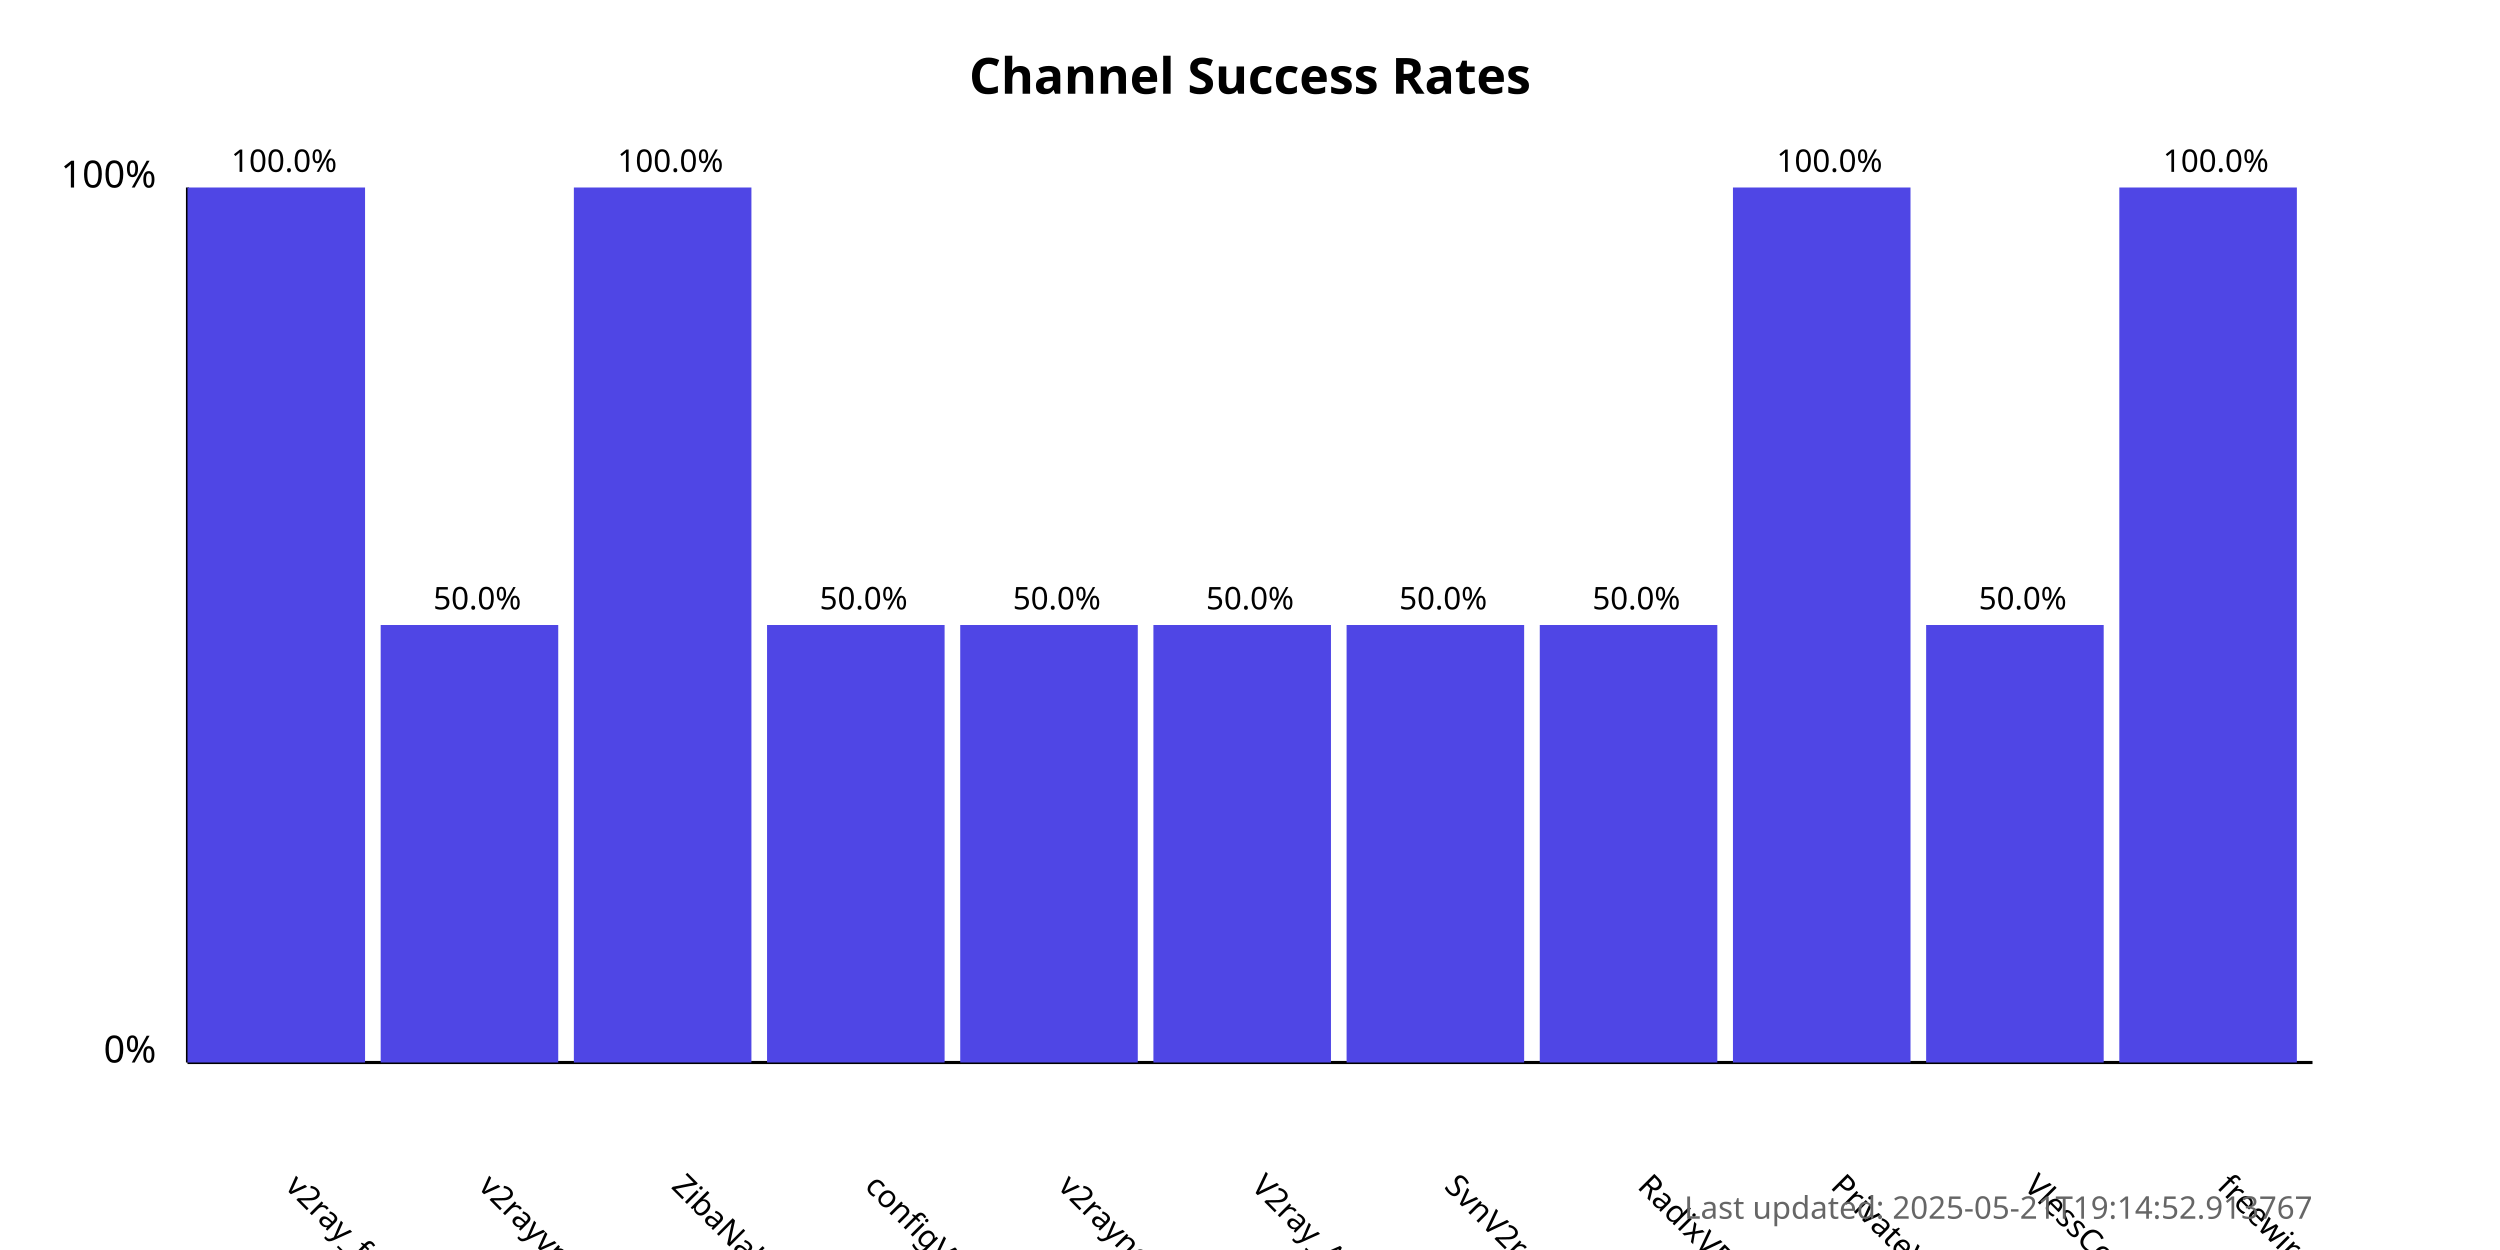
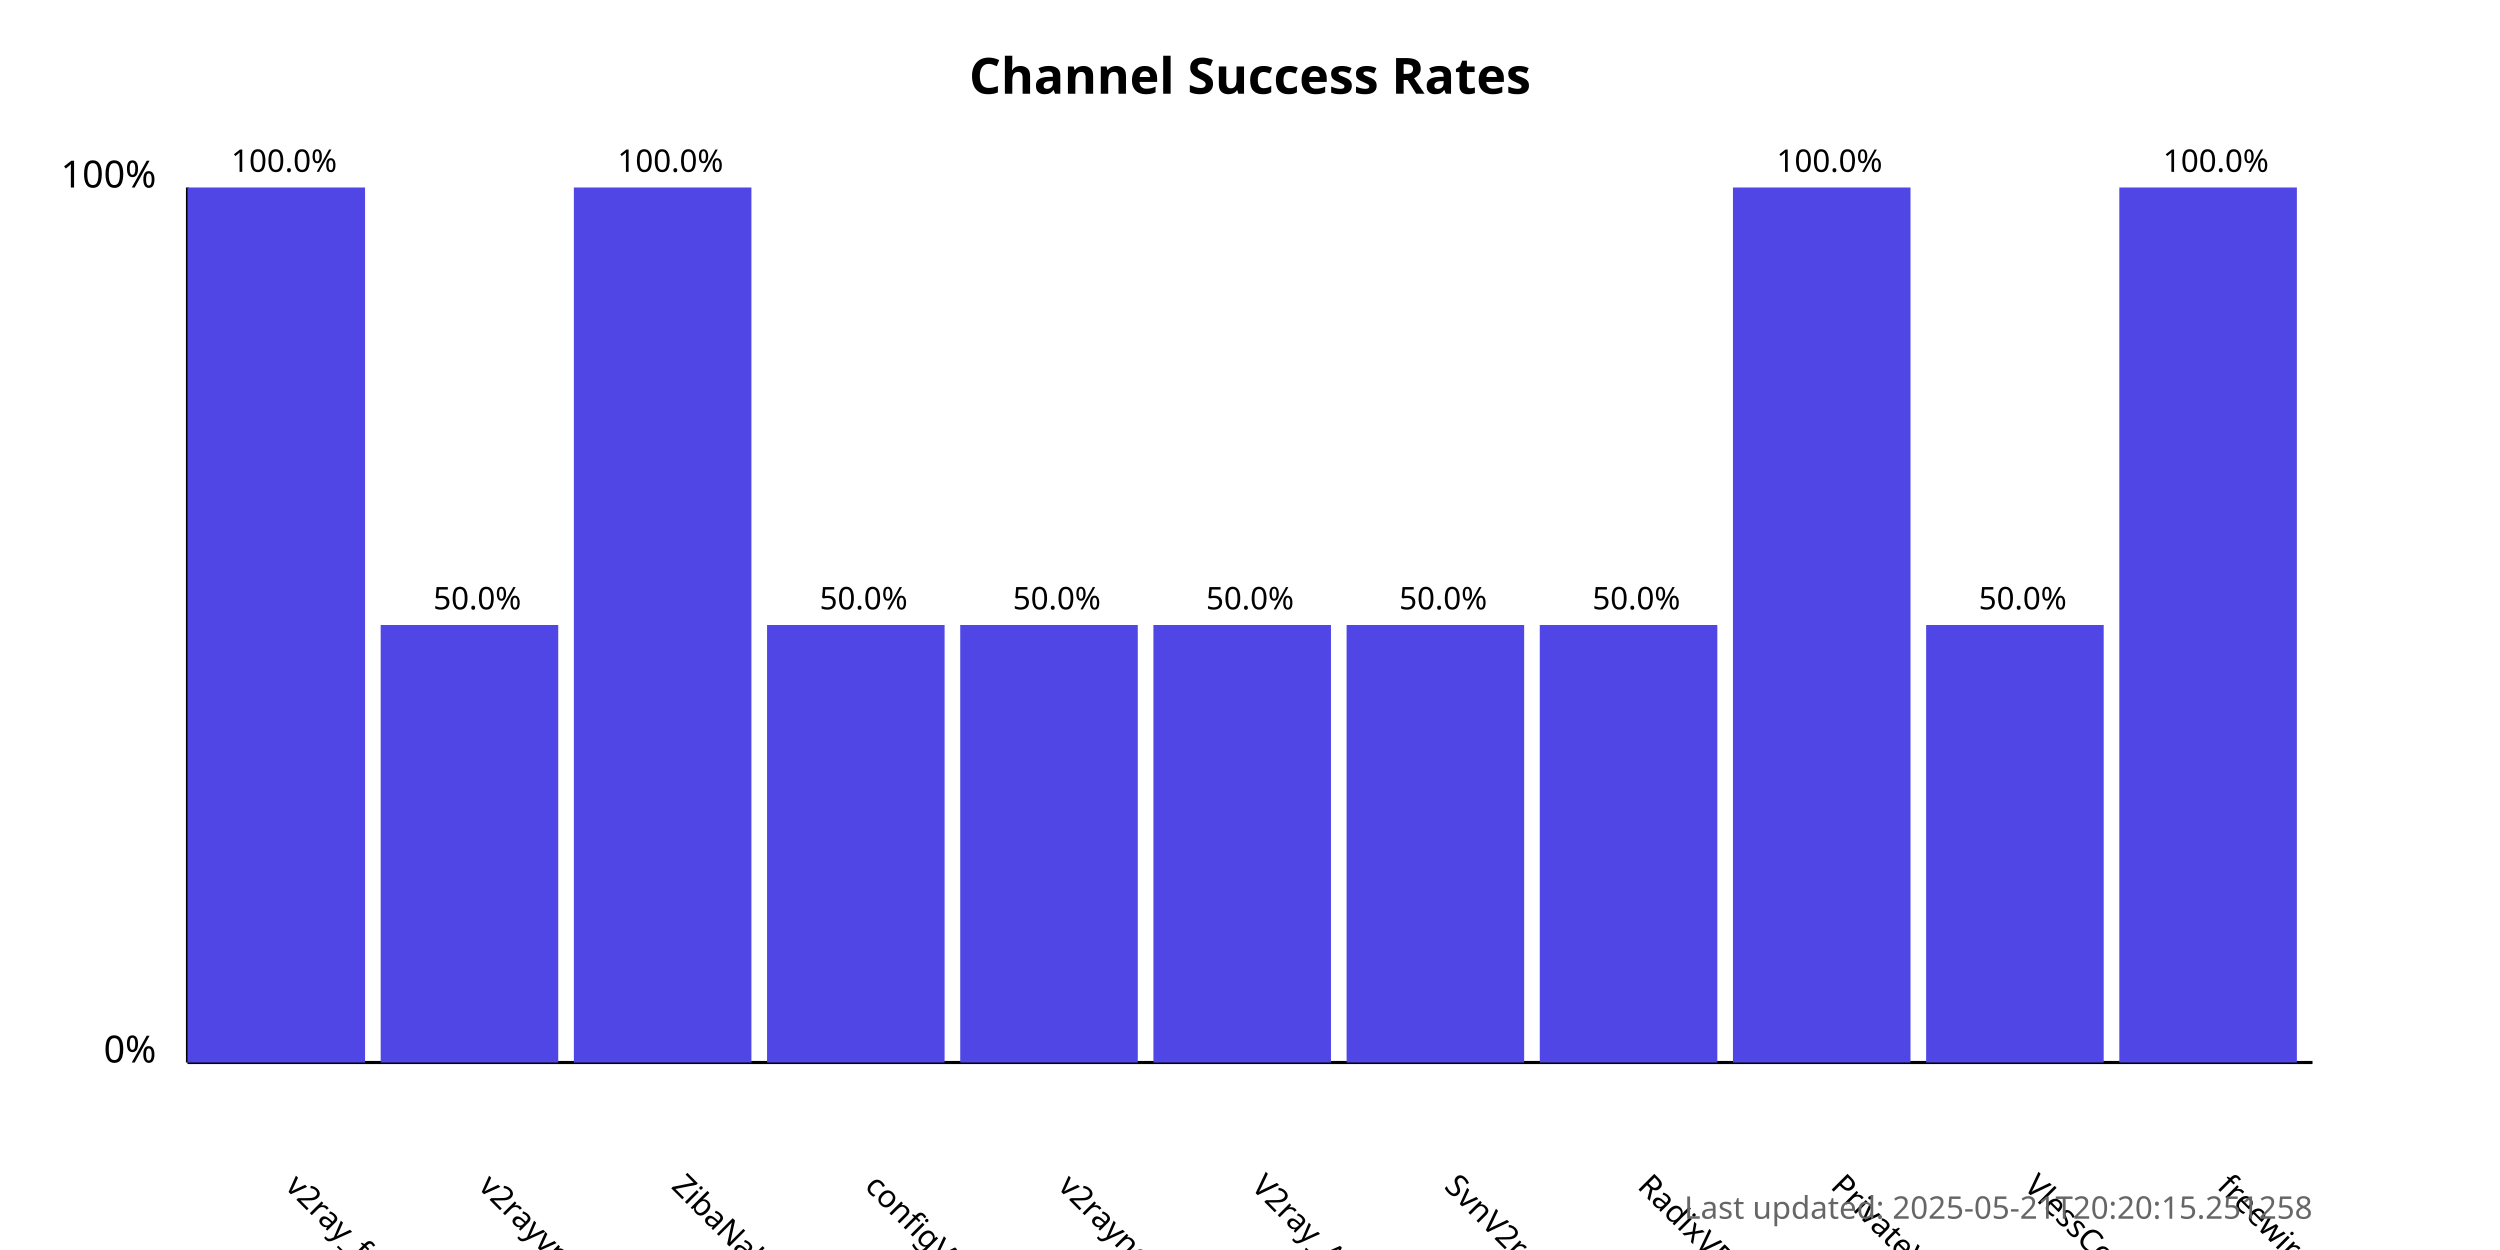
<svg xmlns="http://www.w3.org/2000/svg" width="800" height="400">
  <style>
            .chart-title { font: bold 16px sans-serif; }
            .axis-label { font: 12px sans-serif; }
            .tick-label { font: 10px sans-serif; }
            .bar { fill: #4f46e5; }
            .bar:hover { fill: #6366f1; }
            .timestamp { font: 10px sans-serif; fill: #666; }
        </style>
  <text x="400.0" y="30" text-anchor="middle" class="chart-title">
            Channel Success Rates
        </text>
  <line x1="60" y1="340" x2="60" y2="60" stroke="black" stroke-width="1" />
  <line x1="60" y1="340" x2="740" y2="340" stroke="black" stroke-width="1" />
  <text x="50" y="340" text-anchor="end" class="axis-label">0%</text>
  <text x="50" y="60" text-anchor="end" class="axis-label">100%</text>
  <g>
    <rect x="60" y="60.0" width="56.818" height="280.0" class="bar" />
    <text x="90.909" y="380" transform="rotate(45, 90.90909, 380)" text-anchor="start" class="tick-label">
                v2ray_free_conf
            </text>
    <text x="90.909" y="55.0" text-anchor="middle" class="tick-label">
                100.0%
            </text>
  </g>
  <g>
    <rect x="121.818" y="200.0" width="56.818" height="140.0" class="bar" />
    <text x="152.727" y="380" transform="rotate(45, 152.7273, 380)" text-anchor="start" class="tick-label">
                v2rayvpno
            </text>
    <text x="152.727" y="195.0" text-anchor="middle" class="tick-label">
                50.0%
            </text>
  </g>
  <g>
    <rect x="183.636" y="60.0" width="56.818" height="280.0" class="bar" />
    <text x="214.545" y="380" transform="rotate(45, 214.5455, 380)" text-anchor="start" class="tick-label">
                ZibaNabz
            </text>
    <text x="214.545" y="55.0" text-anchor="middle" class="tick-label">
                100.0%
            </text>
  </g>
  <g>
    <rect x="245.455" y="200.0" width="56.818" height="140.0" class="bar" />
    <text x="276.364" y="380" transform="rotate(45, 276.3636, 380)" text-anchor="start" class="tick-label">
                configV2rayForFree
            </text>
    <text x="276.364" y="195.0" text-anchor="middle" class="tick-label">
                50.0%
            </text>
  </g>
  <g>
    <rect x="307.273" y="200.0" width="56.818" height="140.0" class="bar" />
    <text x="338.182" y="380" transform="rotate(45, 338.1818, 380)" text-anchor="start" class="tick-label">
                v2rayngvpn
            </text>
    <text x="338.182" y="195.0" text-anchor="middle" class="tick-label">
                50.0%
            </text>
  </g>
  <g>
    <rect x="369.091" y="200.0" width="56.818" height="140.0" class="bar" />
    <text x="400.0" y="380" transform="rotate(45, 400.0, 380)" text-anchor="start" class="tick-label">
                V2ray_Alpha
            </text>
    <text x="400.0" y="195.0" text-anchor="middle" class="tick-label">
                50.0%
            </text>
  </g>
  <g>
    <rect x="430.909" y="200.0" width="56.818" height="140.0" class="bar" />
    <text x="461.818" y="380" transform="rotate(45, 461.8182, 380)" text-anchor="start" class="tick-label">
                SvnV2ray
            </text>
    <text x="461.818" y="195.0" text-anchor="middle" class="tick-label">
                50.0%
            </text>
  </g>
  <g>
    <rect x="492.727" y="200.0" width="56.818" height="140.0" class="bar" />
    <text x="523.636" y="380" transform="rotate(45, 523.6364, 380)" text-anchor="start" class="tick-label">
                RadixVPN
            </text>
    <text x="523.636" y="195.0" text-anchor="middle" class="tick-label">
                50.0%
            </text>
  </g>
  <g>
    <rect x="554.545" y="60.0" width="56.818" height="280.0" class="bar" />
    <text x="585.455" y="380" transform="rotate(45, 585.4545, 380)" text-anchor="start" class="tick-label">
                PrivateVPNs
            </text>
    <text x="585.455" y="55.0" text-anchor="middle" class="tick-label">
                100.0%
            </text>
  </g>
  <g>
    <rect x="616.364" y="200.0" width="56.818" height="140.0" class="bar" />
    <text x="647.273" y="380" transform="rotate(45, 647.2727, 380)" text-anchor="start" class="tick-label">
                VlessConfig
            </text>
    <text x="647.273" y="195.0" text-anchor="middle" class="tick-label">
                50.0%
            </text>
  </g>
  <g>
    <rect x="678.182" y="60.0" width="56.818" height="280.0" class="bar" />
    <text x="709.091" y="380" transform="rotate(45, 709.0909, 380)" text-anchor="start" class="tick-label">
                freewireguard
            </text>
    <text x="709.091" y="55.0" text-anchor="middle" class="tick-label">
                100.0%
            </text>
  </g>
  <text x="740" y="390" text-anchor="end" class="timestamp">
-             Last updated: 2025-05-21T19:14:52.913767
+             Last updated: 2025-05-21T20:20:15.251258
        </text>
</svg>
